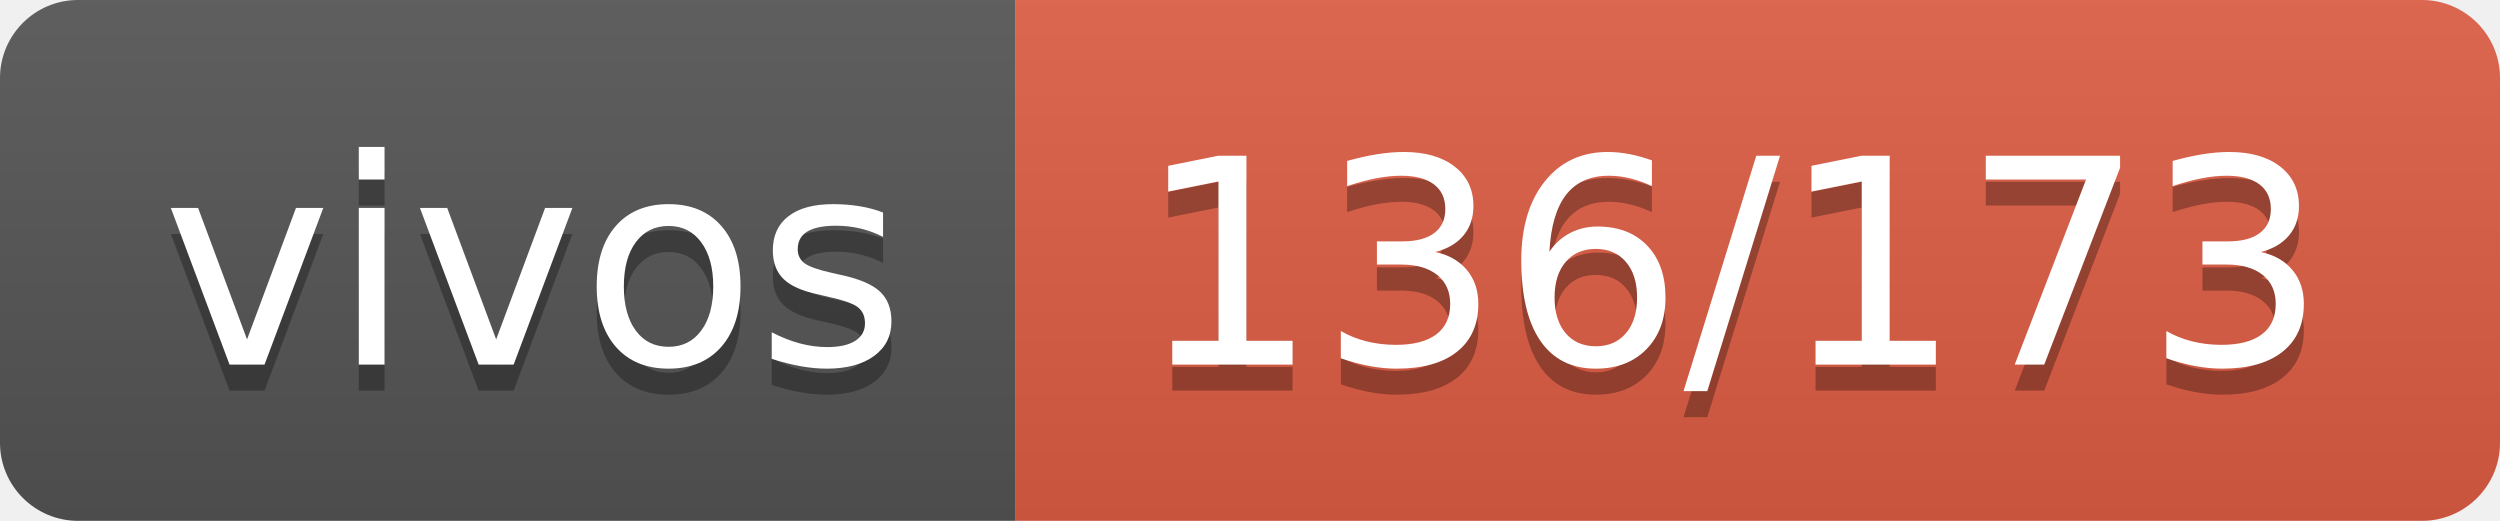
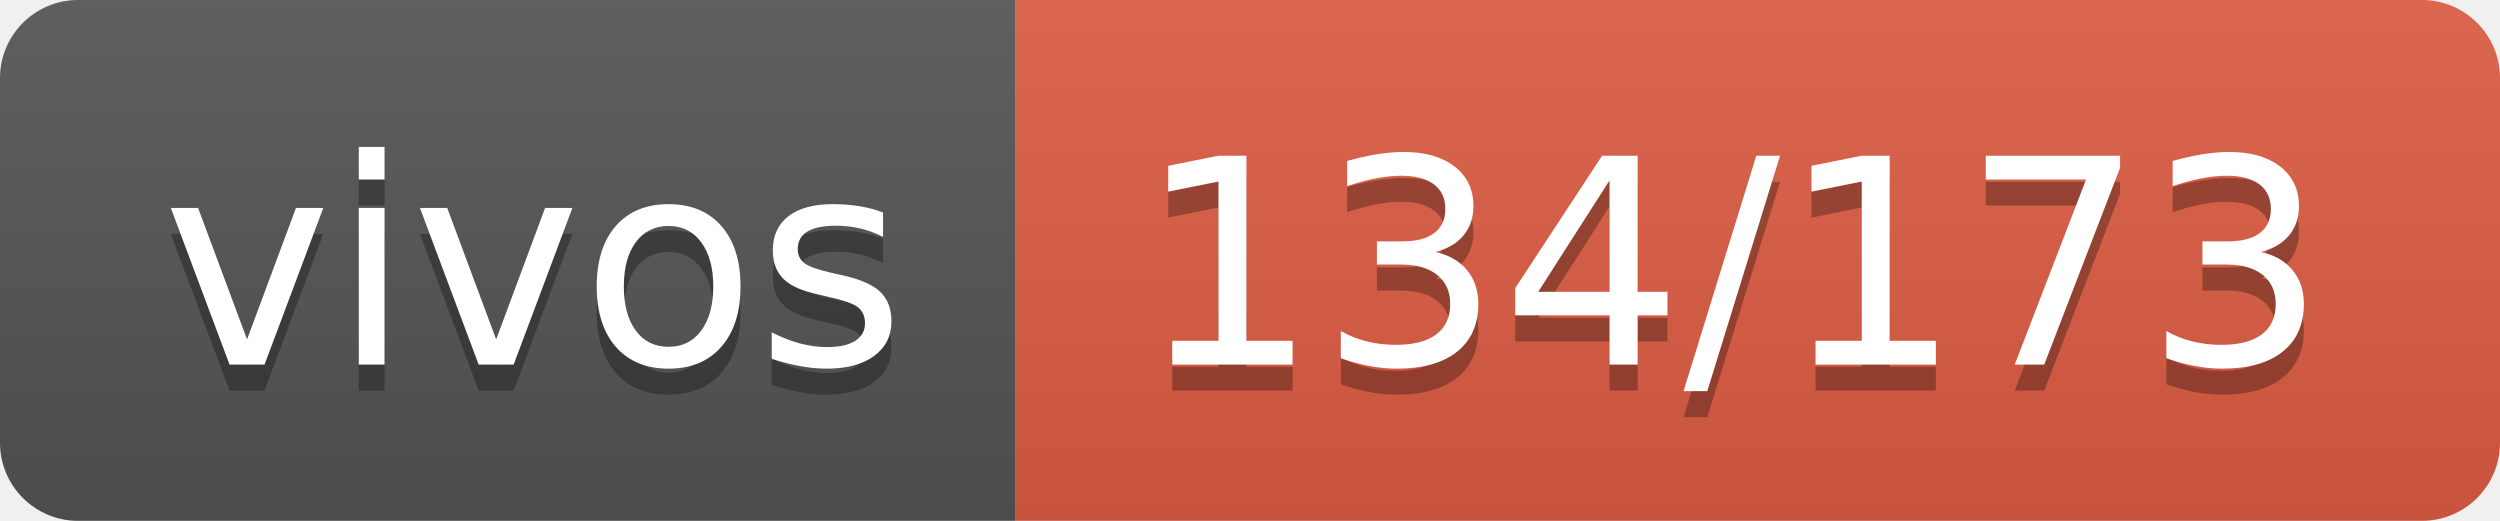
- <svg xmlns="http://www.w3.org/2000/svg" width="96" height="20" role="img" aria-label="vivos: 136/173">
+ <svg xmlns="http://www.w3.org/2000/svg" width="96" height="20" role="img" aria-label="vivos: 134/173">
  <linearGradient id="s" x2="0" y2="100%">
    <stop offset="0" stop-color="#bbb" stop-opacity=".1" />
    <stop offset="1" stop-opacity=".1" />
  </linearGradient>
  <clipPath id="r">
    <rect width="96" height="20" rx="3" fill="#fff" />
  </clipPath>
  <g clip-path="url(#r)">
    <rect width="39" height="20" fill="#555" />
    <rect x="39" width="57" height="20" fill="#e05d44" />
    <rect width="96" height="20" fill="url(#s)" />
  </g>
  <g fill="#fff" text-anchor="middle" font-family="Verdana,Geneva,DejaVu Sans,sans-serif" text-rendering="geometricPrecision" font-size="110">
    <text aria-hidden="true" x="205" y="150" fill="#010101" fill-opacity=".3" transform="scale(.1)" textLength="290">vivos</text>
    <text x="205" y="140" transform="scale(.1)" fill="#fff" textLength="290">vivos</text>
-     <text aria-hidden="true" x="665" y="150" fill="#010101" fill-opacity=".3" transform="scale(.1)" textLength="470">136/173</text>
-     <text x="665" y="140" transform="scale(.1)" fill="#fff" textLength="470">136/173</text>
+     <text aria-hidden="true" x="665" y="150" fill="#010101" fill-opacity=".3" transform="scale(.1)" textLength="470">134/173</text>
+     <text x="665" y="140" transform="scale(.1)" fill="#fff" textLength="470">134/173</text>
  </g>
</svg>
